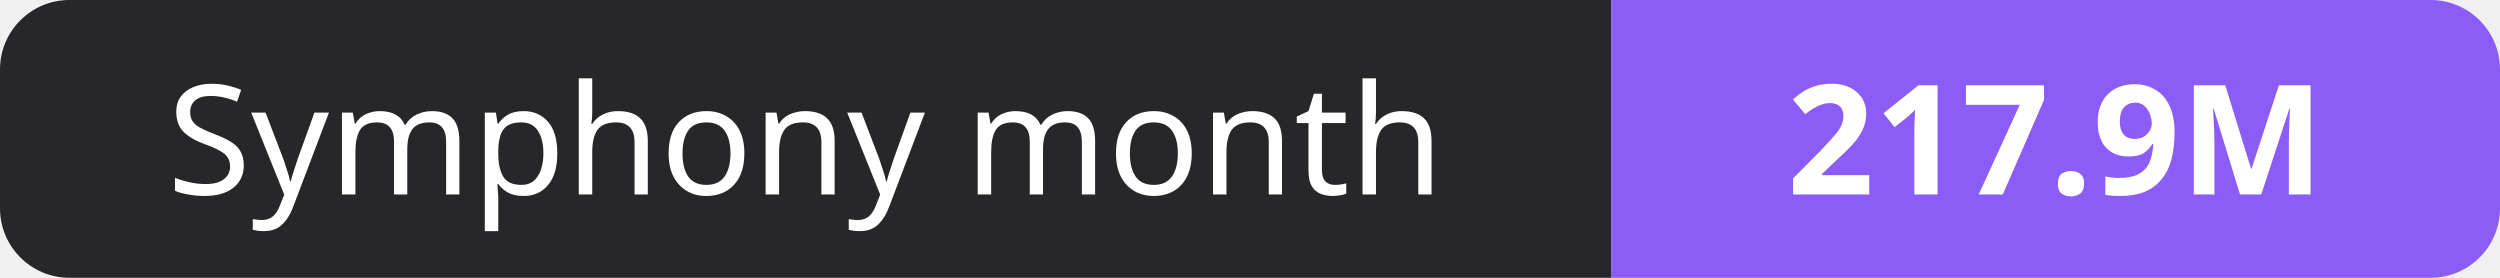
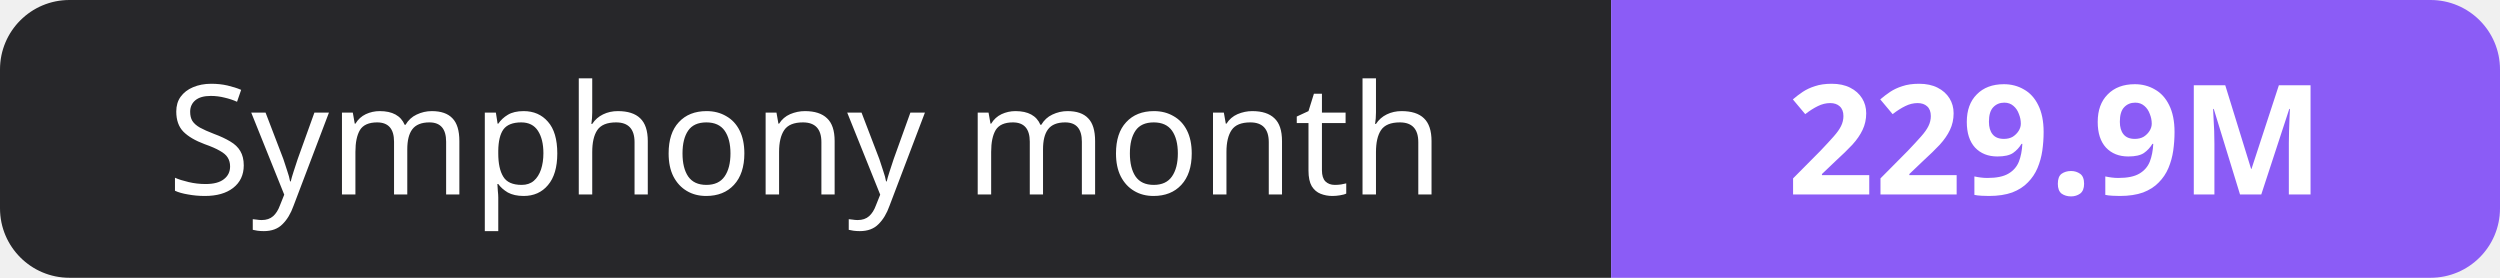
- <svg xmlns="http://www.w3.org/2000/svg" width="180" height="20" role="img" aria-label="Symphony month: 217.9M">
+ <svg xmlns="http://www.w3.org/2000/svg" width="180" height="20" role="img" aria-label="Symphony month: 229.9M">
  <clipPath id="r">
    <rect width="180" height="20" rx="5" fill="#fff" />
  </clipPath>
  <g clip-path="url(#r)">
    <rect width="116" height="20" fill="#27272a" />
    <rect x="116" width="64" height="20" fill="#8b5cf6" />
  </g>
  <g fill="#fff" text-anchor="middle" font-family="Verdana,Geneva,sans-serif" font-size="11">
    <text x="58.0" y="14">Symphony month</text>
-     <text x="148.0" y="14" font-weight="700">217.9M</text>
+     <text x="148.0" y="14" font-weight="700">229.9M</text>
  </g>
</svg>
